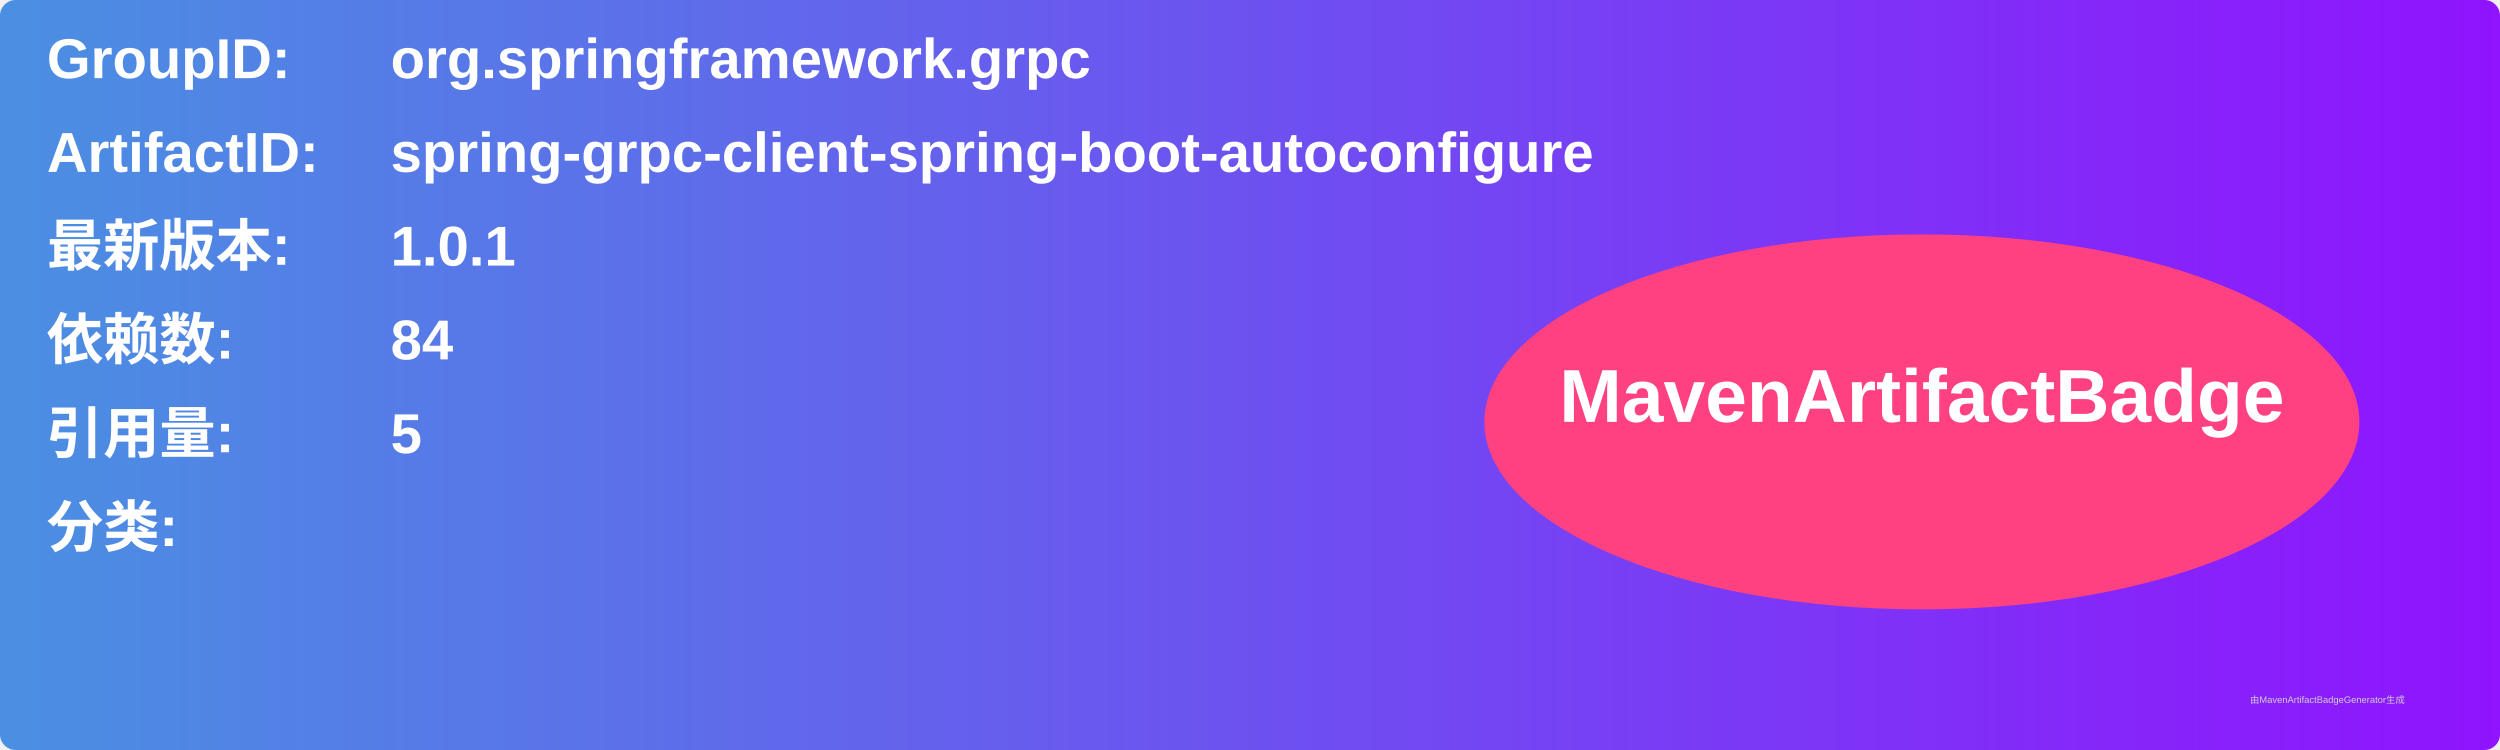
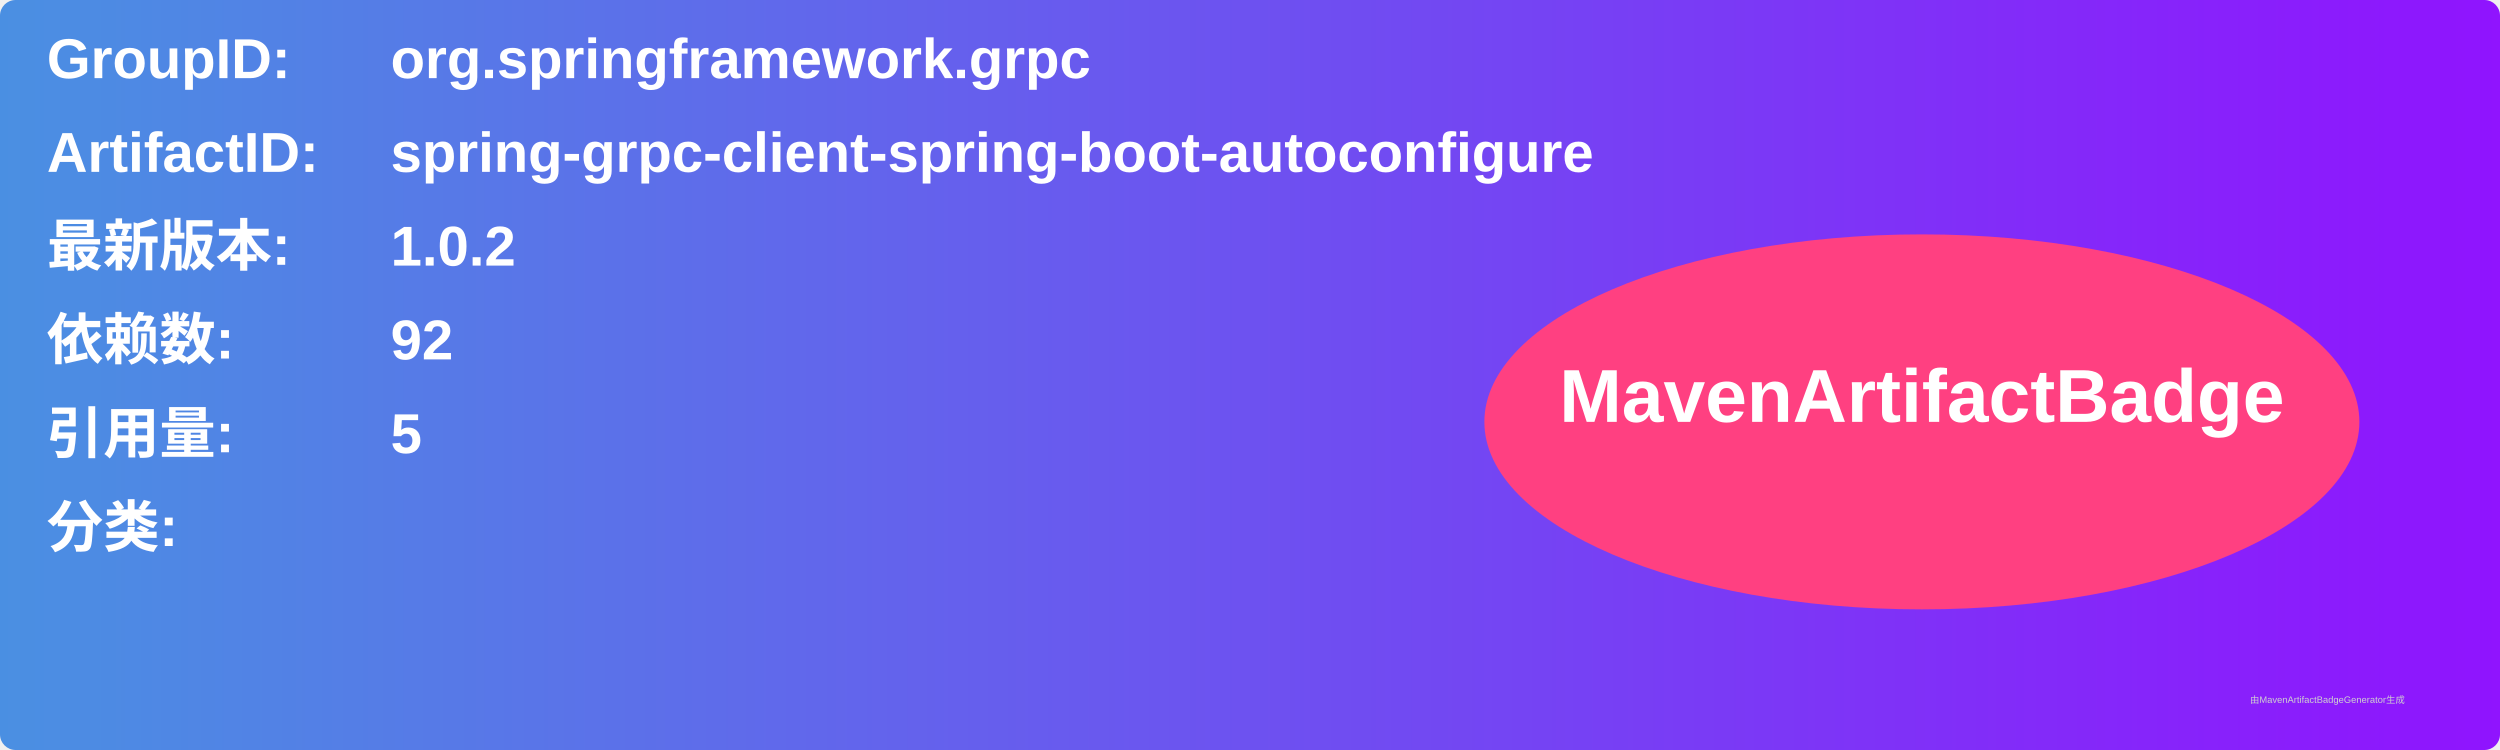
<svg xmlns="http://www.w3.org/2000/svg" width="800" height="240" viewBox="0 0 800 240">
  <linearGradient id="grad" x1="0%" y1="0%" x2="100%" y2="0%">
    <stop offset="0%" stop-color="#4a90e2" />
    <stop offset="100%" stop-color="#9013fe" />
  </linearGradient>
  <rect width="100%" height="100%" rx="5" ry="5" fill="url(#grad)" />
  <g transform="translate(15, 15)">
    <text x="0" y="10" font-family="Arial" font-size="18" fill="white" font-weight="bold" width="260">GroupID:</text>
    <text x="110" y="10" font-family="Arial" font-size="18" fill="white" font-weight="bold" width="460">org.springframework.grpc</text>
    <text x="0" y="40" font-family="Arial" font-size="18" fill="white" font-weight="bold" width="260">ArtifactID:</text>
    <text x="110" y="40" font-family="Arial" font-size="18" fill="white" font-weight="bold" width="460">spring-grpc-client-spring-boot-autoconfigure</text>
    <text x="0" y="70" font-family="Arial" font-size="18" fill="white" font-weight="bold">最新版本:</text>
    <text x="110" y="70" font-family="Arial" font-size="18" fill="white" font-weight="bold">
-       <tspan font-weight="bold">1.0.1</tspan>
+       <tspan font-weight="bold">1.0.2</tspan>
    </text>
    <text x="0" y="100" font-family="Arial" font-size="18" fill="white" font-weight="bold">依赖数: </text>
    <text x="110" y="100" font-family="Arial" font-size="18" fill="white">
-       <tspan font-weight="bold">84</tspan>
+       <tspan font-weight="bold">92</tspan>
    </text>
    <text x="0" y="130" font-family="Arial" font-size="18" fill="white" font-weight="bold">引用量: </text>
    <text x="110" y="130" font-family="Arial" font-size="18" fill="white">
      <tspan font-weight="bold">5</tspan>
    </text>
    <text x="0" y="160" font-family="Arial" font-size="18" fill="white" font-weight="bold">分类:</text>
    <text x="10" y="190" font-family="Arial" font-size="10" fill="white">
      <tspan font-weight="bold" />
    </text>
    <ellipse cx="600" cy="120" rx="140" ry="60" fill="#ff4081" />
    <text x="600" y="120" text-anchor="middle" font-family="Arial" font-size="24" fill="white" font-weight="bold">MavenArtifactBadge</text>
  </g>
  <text x="720" y="225" font-family="Arial" font-size="3" fill="#d0d0d0">由MavenArtifactBadgeGenerator生成</text>
</svg>
